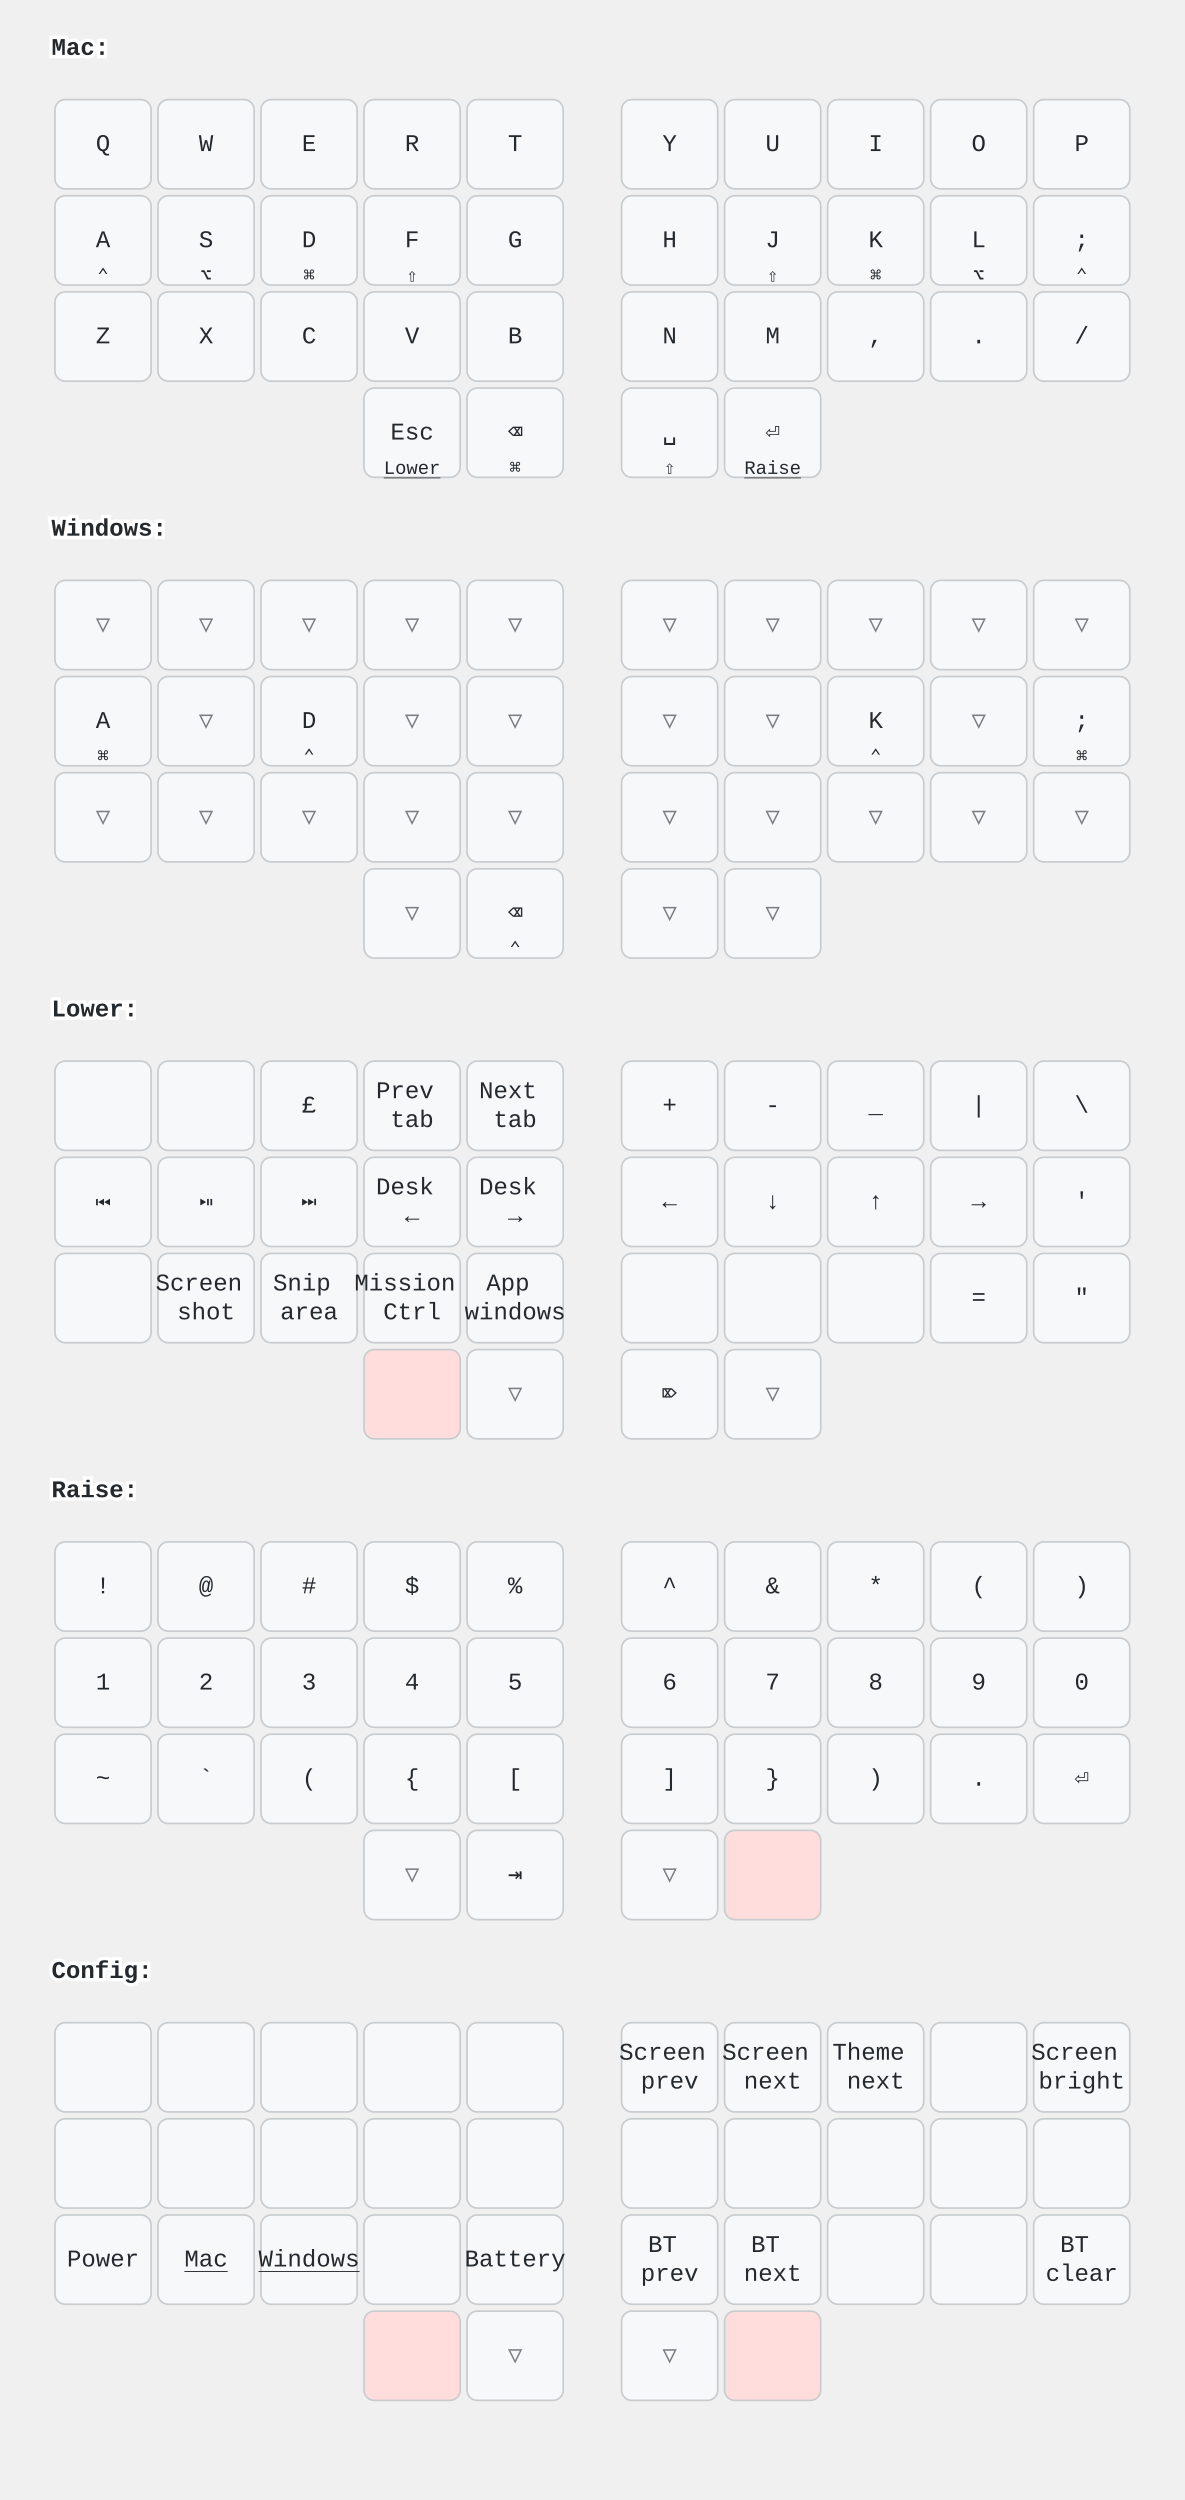
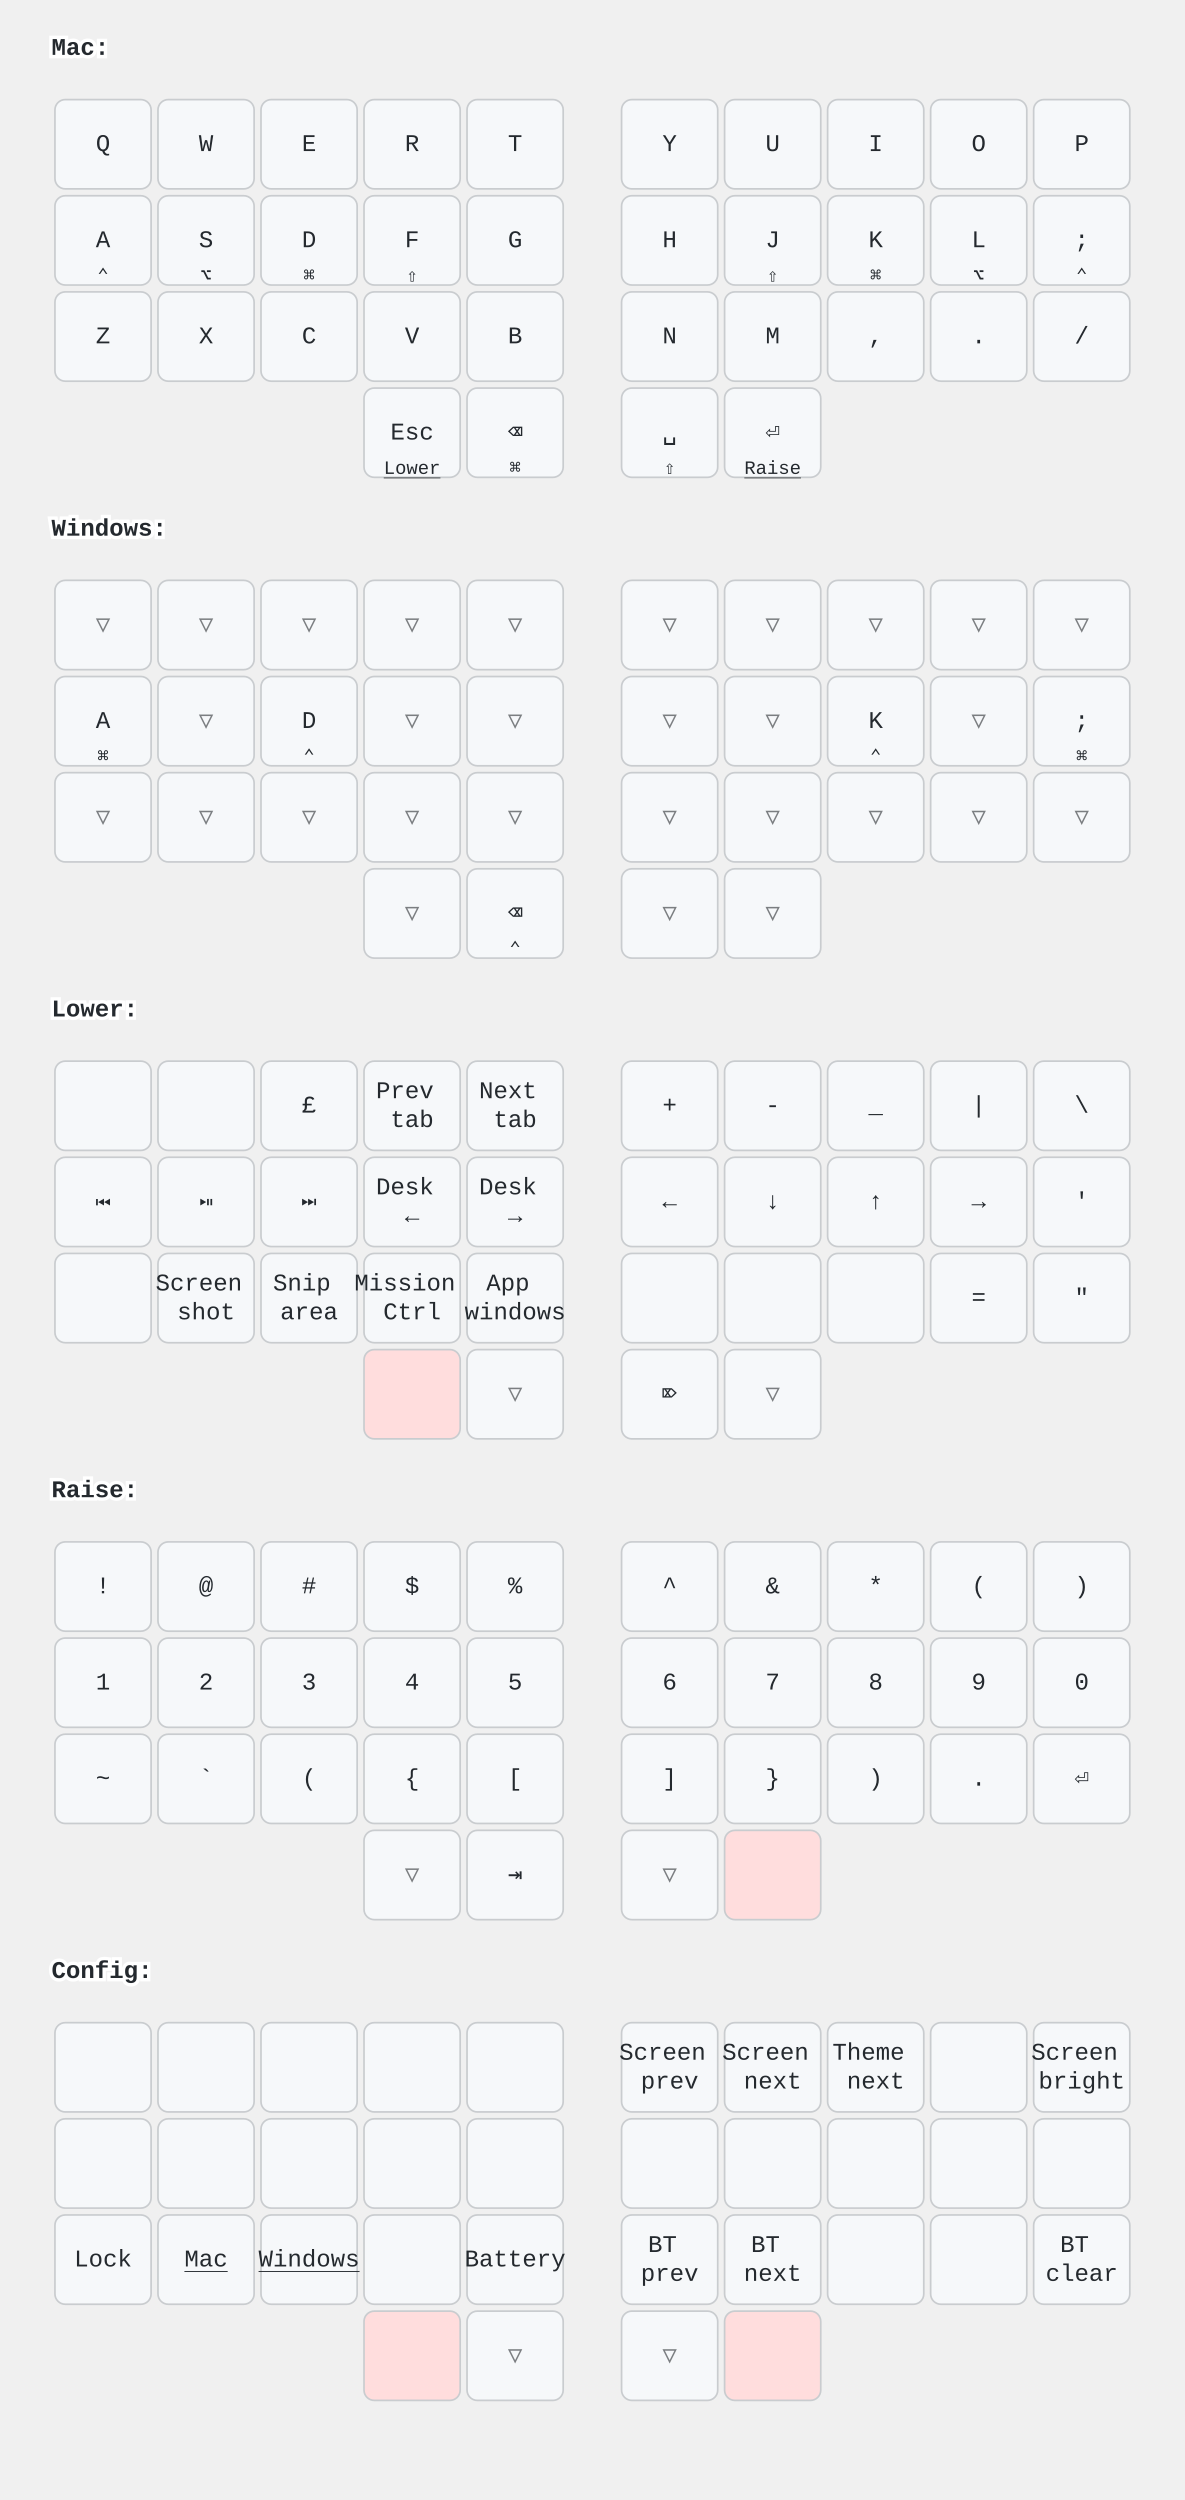
<svg xmlns="http://www.w3.org/2000/svg" width="690" height="1456" viewBox="0 0 690 1456" class="keymap">
  <style>/* inherit to force styles through use tags */
svg path {
    fill: inherit;
}

/* font and background color specifications */
svg.keymap {
    font-family: SFMono-Regular,Consolas,Liberation Mono,Menlo,monospace;
    font-size: 14px;
    font-kerning: normal;
    text-rendering: optimizeLegibility;
    fill: #24292e;
}

/* default key styling */
rect.key {
    fill: #f6f8fa;
}

rect.key, rect.combo {
    stroke: #c9cccf;
    stroke-width: 1;
}

/* default key side styling, only used is draw_key_sides is set */
rect.side {
    filter: brightness(90%);
}

/* color accent for combo boxes */
rect.combo, rect.combo-separate {
    fill: #cdf;
}

/* color accent for held keys */
rect.held, rect.combo.held {
    fill: #fdd;
}

/* color accent for ghost (optional) keys */
rect.ghost, rect.combo.ghost {
    stroke-dasharray: 4, 4;
    stroke-width: 2;
}

text {
    text-anchor: middle;
    dominant-baseline: middle;
}

/* styling for layer labels */
text.label {
    font-weight: bold;
    text-anchor: start;
    stroke: white;
    stroke-width: 4;
    paint-order: stroke;
}

/* styling for optional footer */
text.footer {
    text-anchor: end;
    dominant-baseline: auto;
    stroke: white;
    stroke-width: 4;
    paint-order: stroke;
}

/* styling for combo tap, and key non-tap label text */
text.combo, text.hold, text.shifted, text.left, text.right, text.tl, text.tr, text.bl, text.br {
    font-size: 11px;
}

text.hold, text.bl, text.br {
    text-anchor: middle;
    dominant-baseline: auto;
}

text.shifted, text.tl, text.tr {
    text-anchor: middle;
    dominant-baseline: hanging;
}

text.left, text.tl, text.bl {
    text-anchor: start;
}

text.right, text.tr, text.br {
    text-anchor: end;
}

text.layer-activator {
    text-decoration: underline;
}

/* styling for hold/shifted label text in combo box */
text.combo.hold, text.combo.shifted, text.combo.left, text.combo.right {
    font-size: 8px;
}

/* lighter symbol for transparent keys */
text.trans {
    fill: #7b7e81;
}

/* styling for combo dendrons */
path.combo {
    stroke-width: 1;
    stroke: gray;
    fill: none;
}

/* Start Tabler Icons Cleanup */
/* cannot use height/width with glyphs */
.icon-tabler &gt; path {
    fill: inherit;
    stroke: inherit;
    stroke-width: 2;
}
/* hide tabler's default box */
.icon-tabler &gt; path[stroke="none"][fill="none"] {
    visibility: hidden;
}
/* End Tabler Icons Cleanup */

@media (prefers-color-scheme: dark) {
svg.keymap { fill: #d1d6db; }
rect.key { fill: #3f4750; }
rect.key, rect.combo { stroke: #60666c; }
rect.combo, rect.combo-separate { fill: #1f3d7a; }
rect.held, rect.combo.held { fill: #854747; }
text.label, text.footer { stroke: black; }
text.trans { fill: #7e8184; }
path.combo { stroke: #7f7f7f; }

}</style>
  <g transform="translate(30, 0)" class="layer-Mac">
    <text x="0" y="28" class="label" id="Mac">Mac:</text>
    <g transform="translate(0, 56)">
      <g transform="translate(30, 28)" class="key keypos-0">
        <rect rx="6" ry="6" x="-28" y="-26" width="56" height="52" class="key" />
        <text x="0" y="0" class="key tap">Q</text>
      </g>
      <g transform="translate(90, 28)" class="key keypos-1">
        <rect rx="6" ry="6" x="-28" y="-26" width="56" height="52" class="key" />
        <text x="0" y="0" class="key tap">W</text>
      </g>
      <g transform="translate(150, 28)" class="key keypos-2">
        <rect rx="6" ry="6" x="-28" y="-26" width="56" height="52" class="key" />
        <text x="0" y="0" class="key tap">E</text>
      </g>
      <g transform="translate(210, 28)" class="key keypos-3">
        <rect rx="6" ry="6" x="-28" y="-26" width="56" height="52" class="key" />
        <text x="0" y="0" class="key tap">R</text>
      </g>
      <g transform="translate(270, 28)" class="key keypos-4">
        <rect rx="6" ry="6" x="-28" y="-26" width="56" height="52" class="key" />
        <text x="0" y="0" class="key tap">T</text>
      </g>
      <g transform="translate(360, 28)" class="key keypos-5">
        <rect rx="6" ry="6" x="-28" y="-26" width="56" height="52" class="key" />
        <text x="0" y="0" class="key tap">Y</text>
      </g>
      <g transform="translate(420, 28)" class="key keypos-6">
        <rect rx="6" ry="6" x="-28" y="-26" width="56" height="52" class="key" />
        <text x="0" y="0" class="key tap">U</text>
      </g>
      <g transform="translate(480, 28)" class="key keypos-7">
        <rect rx="6" ry="6" x="-28" y="-26" width="56" height="52" class="key" />
        <text x="0" y="0" class="key tap">I</text>
      </g>
      <g transform="translate(540, 28)" class="key keypos-8">
        <rect rx="6" ry="6" x="-28" y="-26" width="56" height="52" class="key" />
        <text x="0" y="0" class="key tap">O</text>
      </g>
      <g transform="translate(600, 28)" class="key keypos-9">
        <rect rx="6" ry="6" x="-28" y="-26" width="56" height="52" class="key" />
        <text x="0" y="0" class="key tap">P</text>
      </g>
      <g transform="translate(30, 84)" class="key keypos-10">
        <rect rx="6" ry="6" x="-28" y="-26" width="56" height="52" class="key" />
        <text x="0" y="0" class="key tap">A</text>
        <text x="0" y="24" class="key hold">⌃</text>
      </g>
      <g transform="translate(90, 84)" class="key keypos-11">
        <rect rx="6" ry="6" x="-28" y="-26" width="56" height="52" class="key" />
        <text x="0" y="0" class="key tap">S</text>
        <text x="0" y="24" class="key hold">⌥</text>
      </g>
      <g transform="translate(150, 84)" class="key keypos-12">
        <rect rx="6" ry="6" x="-28" y="-26" width="56" height="52" class="key" />
        <text x="0" y="0" class="key tap">D</text>
        <text x="0" y="24" class="key hold">⌘</text>
      </g>
      <g transform="translate(210, 84)" class="key keypos-13">
        <rect rx="6" ry="6" x="-28" y="-26" width="56" height="52" class="key" />
        <text x="0" y="0" class="key tap">F</text>
        <text x="0" y="24" class="key hold">⇧</text>
      </g>
      <g transform="translate(270, 84)" class="key keypos-14">
        <rect rx="6" ry="6" x="-28" y="-26" width="56" height="52" class="key" />
        <text x="0" y="0" class="key tap">G</text>
      </g>
      <g transform="translate(360, 84)" class="key keypos-15">
        <rect rx="6" ry="6" x="-28" y="-26" width="56" height="52" class="key" />
        <text x="0" y="0" class="key tap">H</text>
      </g>
      <g transform="translate(420, 84)" class="key keypos-16">
        <rect rx="6" ry="6" x="-28" y="-26" width="56" height="52" class="key" />
        <text x="0" y="0" class="key tap">J</text>
        <text x="0" y="24" class="key hold">⇧</text>
      </g>
      <g transform="translate(480, 84)" class="key keypos-17">
        <rect rx="6" ry="6" x="-28" y="-26" width="56" height="52" class="key" />
        <text x="0" y="0" class="key tap">K</text>
        <text x="0" y="24" class="key hold">⌘</text>
      </g>
      <g transform="translate(540, 84)" class="key keypos-18">
        <rect rx="6" ry="6" x="-28" y="-26" width="56" height="52" class="key" />
        <text x="0" y="0" class="key tap">L</text>
        <text x="0" y="24" class="key hold">⌥</text>
      </g>
      <g transform="translate(600, 84)" class="key keypos-19">
        <rect rx="6" ry="6" x="-28" y="-26" width="56" height="52" class="key" />
        <text x="0" y="0" class="key tap">;</text>
        <text x="0" y="24" class="key hold">⌃</text>
      </g>
      <g transform="translate(30, 140)" class="key keypos-20">
        <rect rx="6" ry="6" x="-28" y="-26" width="56" height="52" class="key" />
        <text x="0" y="0" class="key tap">Z</text>
      </g>
      <g transform="translate(90, 140)" class="key keypos-21">
        <rect rx="6" ry="6" x="-28" y="-26" width="56" height="52" class="key" />
        <text x="0" y="0" class="key tap">X</text>
      </g>
      <g transform="translate(150, 140)" class="key keypos-22">
        <rect rx="6" ry="6" x="-28" y="-26" width="56" height="52" class="key" />
        <text x="0" y="0" class="key tap">C</text>
      </g>
      <g transform="translate(210, 140)" class="key keypos-23">
        <rect rx="6" ry="6" x="-28" y="-26" width="56" height="52" class="key" />
        <text x="0" y="0" class="key tap">V</text>
      </g>
      <g transform="translate(270, 140)" class="key keypos-24">
        <rect rx="6" ry="6" x="-28" y="-26" width="56" height="52" class="key" />
        <text x="0" y="0" class="key tap">B</text>
      </g>
      <g transform="translate(360, 140)" class="key keypos-25">
        <rect rx="6" ry="6" x="-28" y="-26" width="56" height="52" class="key" />
        <text x="0" y="0" class="key tap">N</text>
      </g>
      <g transform="translate(420, 140)" class="key keypos-26">
        <rect rx="6" ry="6" x="-28" y="-26" width="56" height="52" class="key" />
        <text x="0" y="0" class="key tap">M</text>
      </g>
      <g transform="translate(480, 140)" class="key keypos-27">
        <rect rx="6" ry="6" x="-28" y="-26" width="56" height="52" class="key" />
        <text x="0" y="0" class="key tap">,</text>
      </g>
      <g transform="translate(540, 140)" class="key keypos-28">
        <rect rx="6" ry="6" x="-28" y="-26" width="56" height="52" class="key" />
        <text x="0" y="0" class="key tap">.</text>
      </g>
      <g transform="translate(600, 140)" class="key keypos-29">
        <rect rx="6" ry="6" x="-28" y="-26" width="56" height="52" class="key" />
        <text x="0" y="0" class="key tap">/</text>
      </g>
      <g transform="translate(210, 196)" class="key keypos-30">
        <rect rx="6" ry="6" x="-28" y="-26" width="56" height="52" class="key" />
        <text x="0" y="0" class="key tap">Esc</text>
        <a href="#Lower">
          <text x="0" y="24" class="key hold layer-activator">Lower</text>
        </a>
      </g>
      <g transform="translate(270, 196)" class="key keypos-31">
        <rect rx="6" ry="6" x="-28" y="-26" width="56" height="52" class="key" />
        <text x="0" y="0" class="key tap">⌫</text>
        <text x="0" y="24" class="key hold">⌘</text>
      </g>
      <g transform="translate(360, 196)" class="key keypos-32">
        <rect rx="6" ry="6" x="-28" y="-26" width="56" height="52" class="key" />
        <text x="0" y="0" class="key tap">␣</text>
        <text x="0" y="24" class="key hold">⇧</text>
      </g>
      <g transform="translate(420, 196)" class="key keypos-33">
        <rect rx="6" ry="6" x="-28" y="-26" width="56" height="52" class="key" />
        <text x="0" y="0" class="key tap">⏎</text>
        <a href="#Raise">
          <text x="0" y="24" class="key hold layer-activator">Raise</text>
        </a>
      </g>
    </g>
  </g>
  <g transform="translate(30, 280)" class="layer-Windows">
    <text x="0" y="28" class="label" id="Windows">Windows:</text>
    <g transform="translate(0, 56)">
      <g transform="translate(30, 28)" class="key trans keypos-0">
        <rect rx="6" ry="6" x="-28" y="-26" width="56" height="52" class="key trans" />
        <text x="0" y="0" class="key trans tap">▽</text>
      </g>
      <g transform="translate(90, 28)" class="key trans keypos-1">
        <rect rx="6" ry="6" x="-28" y="-26" width="56" height="52" class="key trans" />
        <text x="0" y="0" class="key trans tap">▽</text>
      </g>
      <g transform="translate(150, 28)" class="key trans keypos-2">
        <rect rx="6" ry="6" x="-28" y="-26" width="56" height="52" class="key trans" />
        <text x="0" y="0" class="key trans tap">▽</text>
      </g>
      <g transform="translate(210, 28)" class="key trans keypos-3">
        <rect rx="6" ry="6" x="-28" y="-26" width="56" height="52" class="key trans" />
        <text x="0" y="0" class="key trans tap">▽</text>
      </g>
      <g transform="translate(270, 28)" class="key trans keypos-4">
        <rect rx="6" ry="6" x="-28" y="-26" width="56" height="52" class="key trans" />
        <text x="0" y="0" class="key trans tap">▽</text>
      </g>
      <g transform="translate(360, 28)" class="key trans keypos-5">
        <rect rx="6" ry="6" x="-28" y="-26" width="56" height="52" class="key trans" />
        <text x="0" y="0" class="key trans tap">▽</text>
      </g>
      <g transform="translate(420, 28)" class="key trans keypos-6">
        <rect rx="6" ry="6" x="-28" y="-26" width="56" height="52" class="key trans" />
        <text x="0" y="0" class="key trans tap">▽</text>
      </g>
      <g transform="translate(480, 28)" class="key trans keypos-7">
        <rect rx="6" ry="6" x="-28" y="-26" width="56" height="52" class="key trans" />
        <text x="0" y="0" class="key trans tap">▽</text>
      </g>
      <g transform="translate(540, 28)" class="key trans keypos-8">
        <rect rx="6" ry="6" x="-28" y="-26" width="56" height="52" class="key trans" />
        <text x="0" y="0" class="key trans tap">▽</text>
      </g>
      <g transform="translate(600, 28)" class="key trans keypos-9">
        <rect rx="6" ry="6" x="-28" y="-26" width="56" height="52" class="key trans" />
        <text x="0" y="0" class="key trans tap">▽</text>
      </g>
      <g transform="translate(30, 84)" class="key keypos-10">
        <rect rx="6" ry="6" x="-28" y="-26" width="56" height="52" class="key" />
        <text x="0" y="0" class="key tap">A</text>
        <text x="0" y="24" class="key hold">⌘</text>
      </g>
      <g transform="translate(90, 84)" class="key trans keypos-11">
        <rect rx="6" ry="6" x="-28" y="-26" width="56" height="52" class="key trans" />
        <text x="0" y="0" class="key trans tap">▽</text>
      </g>
      <g transform="translate(150, 84)" class="key keypos-12">
        <rect rx="6" ry="6" x="-28" y="-26" width="56" height="52" class="key" />
        <text x="0" y="0" class="key tap">D</text>
        <text x="0" y="24" class="key hold">⌃</text>
      </g>
      <g transform="translate(210, 84)" class="key trans keypos-13">
        <rect rx="6" ry="6" x="-28" y="-26" width="56" height="52" class="key trans" />
        <text x="0" y="0" class="key trans tap">▽</text>
      </g>
      <g transform="translate(270, 84)" class="key trans keypos-14">
        <rect rx="6" ry="6" x="-28" y="-26" width="56" height="52" class="key trans" />
        <text x="0" y="0" class="key trans tap">▽</text>
      </g>
      <g transform="translate(360, 84)" class="key trans keypos-15">
        <rect rx="6" ry="6" x="-28" y="-26" width="56" height="52" class="key trans" />
        <text x="0" y="0" class="key trans tap">▽</text>
      </g>
      <g transform="translate(420, 84)" class="key trans keypos-16">
        <rect rx="6" ry="6" x="-28" y="-26" width="56" height="52" class="key trans" />
        <text x="0" y="0" class="key trans tap">▽</text>
      </g>
      <g transform="translate(480, 84)" class="key keypos-17">
        <rect rx="6" ry="6" x="-28" y="-26" width="56" height="52" class="key" />
        <text x="0" y="0" class="key tap">K</text>
        <text x="0" y="24" class="key hold">⌃</text>
      </g>
      <g transform="translate(540, 84)" class="key trans keypos-18">
        <rect rx="6" ry="6" x="-28" y="-26" width="56" height="52" class="key trans" />
        <text x="0" y="0" class="key trans tap">▽</text>
      </g>
      <g transform="translate(600, 84)" class="key keypos-19">
        <rect rx="6" ry="6" x="-28" y="-26" width="56" height="52" class="key" />
        <text x="0" y="0" class="key tap">;</text>
        <text x="0" y="24" class="key hold">⌘</text>
      </g>
      <g transform="translate(30, 140)" class="key trans keypos-20">
        <rect rx="6" ry="6" x="-28" y="-26" width="56" height="52" class="key trans" />
        <text x="0" y="0" class="key trans tap">▽</text>
      </g>
      <g transform="translate(90, 140)" class="key trans keypos-21">
        <rect rx="6" ry="6" x="-28" y="-26" width="56" height="52" class="key trans" />
        <text x="0" y="0" class="key trans tap">▽</text>
      </g>
      <g transform="translate(150, 140)" class="key trans keypos-22">
        <rect rx="6" ry="6" x="-28" y="-26" width="56" height="52" class="key trans" />
        <text x="0" y="0" class="key trans tap">▽</text>
      </g>
      <g transform="translate(210, 140)" class="key trans keypos-23">
        <rect rx="6" ry="6" x="-28" y="-26" width="56" height="52" class="key trans" />
        <text x="0" y="0" class="key trans tap">▽</text>
      </g>
      <g transform="translate(270, 140)" class="key trans keypos-24">
        <rect rx="6" ry="6" x="-28" y="-26" width="56" height="52" class="key trans" />
        <text x="0" y="0" class="key trans tap">▽</text>
      </g>
      <g transform="translate(360, 140)" class="key trans keypos-25">
        <rect rx="6" ry="6" x="-28" y="-26" width="56" height="52" class="key trans" />
        <text x="0" y="0" class="key trans tap">▽</text>
      </g>
      <g transform="translate(420, 140)" class="key trans keypos-26">
        <rect rx="6" ry="6" x="-28" y="-26" width="56" height="52" class="key trans" />
        <text x="0" y="0" class="key trans tap">▽</text>
      </g>
      <g transform="translate(480, 140)" class="key trans keypos-27">
        <rect rx="6" ry="6" x="-28" y="-26" width="56" height="52" class="key trans" />
        <text x="0" y="0" class="key trans tap">▽</text>
      </g>
      <g transform="translate(540, 140)" class="key trans keypos-28">
        <rect rx="6" ry="6" x="-28" y="-26" width="56" height="52" class="key trans" />
        <text x="0" y="0" class="key trans tap">▽</text>
      </g>
      <g transform="translate(600, 140)" class="key trans keypos-29">
        <rect rx="6" ry="6" x="-28" y="-26" width="56" height="52" class="key trans" />
        <text x="0" y="0" class="key trans tap">▽</text>
      </g>
      <g transform="translate(210, 196)" class="key trans keypos-30">
        <rect rx="6" ry="6" x="-28" y="-26" width="56" height="52" class="key trans" />
        <text x="0" y="0" class="key trans tap">▽</text>
      </g>
      <g transform="translate(270, 196)" class="key keypos-31">
        <rect rx="6" ry="6" x="-28" y="-26" width="56" height="52" class="key" />
        <text x="0" y="0" class="key tap">⌫</text>
        <text x="0" y="24" class="key hold">⌃</text>
      </g>
      <g transform="translate(360, 196)" class="key trans keypos-32">
        <rect rx="6" ry="6" x="-28" y="-26" width="56" height="52" class="key trans" />
        <text x="0" y="0" class="key trans tap">▽</text>
      </g>
      <g transform="translate(420, 196)" class="key trans keypos-33">
        <rect rx="6" ry="6" x="-28" y="-26" width="56" height="52" class="key trans" />
        <text x="0" y="0" class="key trans tap">▽</text>
      </g>
    </g>
  </g>
  <g transform="translate(30, 560)" class="layer-Lower">
    <text x="0" y="28" class="label" id="Lower">Lower:</text>
    <g transform="translate(0, 56)">
      <g transform="translate(30, 28)" class="key keypos-0">
        <rect rx="6" ry="6" x="-28" y="-26" width="56" height="52" class="key" />
      </g>
      <g transform="translate(90, 28)" class="key keypos-1">
        <rect rx="6" ry="6" x="-28" y="-26" width="56" height="52" class="key" />
      </g>
      <g transform="translate(150, 28)" class="key keypos-2">
        <rect rx="6" ry="6" x="-28" y="-26" width="56" height="52" class="key" />
        <text x="0" y="0" class="key tap">£</text>
      </g>
      <g transform="translate(210, 28)" class="key keypos-3">
        <rect rx="6" ry="6" x="-28" y="-26" width="56" height="52" class="key" />
        <text x="0" y="0" class="key tap">
          <tspan x="0" dy="-0.6em">Prev</tspan>
          <tspan x="0" dy="1.2em">tab</tspan>
        </text>
      </g>
      <g transform="translate(270, 28)" class="key keypos-4">
        <rect rx="6" ry="6" x="-28" y="-26" width="56" height="52" class="key" />
        <text x="0" y="0" class="key tap">
          <tspan x="0" dy="-0.6em">Next</tspan>
          <tspan x="0" dy="1.2em">tab</tspan>
        </text>
      </g>
      <g transform="translate(360, 28)" class="key keypos-5">
        <rect rx="6" ry="6" x="-28" y="-26" width="56" height="52" class="key" />
        <text x="0" y="0" class="key tap">+</text>
      </g>
      <g transform="translate(420, 28)" class="key keypos-6">
        <rect rx="6" ry="6" x="-28" y="-26" width="56" height="52" class="key" />
        <text x="0" y="0" class="key tap">-</text>
      </g>
      <g transform="translate(480, 28)" class="key keypos-7">
        <rect rx="6" ry="6" x="-28" y="-26" width="56" height="52" class="key" />
        <text x="0" y="0" class="key tap">_</text>
      </g>
      <g transform="translate(540, 28)" class="key keypos-8">
        <rect rx="6" ry="6" x="-28" y="-26" width="56" height="52" class="key" />
        <text x="0" y="0" class="key tap">|</text>
      </g>
      <g transform="translate(600, 28)" class="key keypos-9">
        <rect rx="6" ry="6" x="-28" y="-26" width="56" height="52" class="key" />
        <text x="0" y="0" class="key tap">\</text>
      </g>
      <g transform="translate(30, 84)" class="key keypos-10">
        <rect rx="6" ry="6" x="-28" y="-26" width="56" height="52" class="key" />
        <text x="0" y="0" class="key tap">⏮</text>
      </g>
      <g transform="translate(90, 84)" class="key keypos-11">
        <rect rx="6" ry="6" x="-28" y="-26" width="56" height="52" class="key" />
        <text x="0" y="0" class="key tap">⏯</text>
      </g>
      <g transform="translate(150, 84)" class="key keypos-12">
        <rect rx="6" ry="6" x="-28" y="-26" width="56" height="52" class="key" />
        <text x="0" y="0" class="key tap">⏭</text>
      </g>
      <g transform="translate(210, 84)" class="key keypos-13">
        <rect rx="6" ry="6" x="-28" y="-26" width="56" height="52" class="key" />
        <text x="0" y="0" class="key tap">
          <tspan x="0" dy="-0.6em">Desk</tspan>
          <tspan x="0" dy="1.2em">←</tspan>
        </text>
      </g>
      <g transform="translate(270, 84)" class="key keypos-14">
        <rect rx="6" ry="6" x="-28" y="-26" width="56" height="52" class="key" />
        <text x="0" y="0" class="key tap">
          <tspan x="0" dy="-0.6em">Desk</tspan>
          <tspan x="0" dy="1.2em">→</tspan>
        </text>
      </g>
      <g transform="translate(360, 84)" class="key keypos-15">
        <rect rx="6" ry="6" x="-28" y="-26" width="56" height="52" class="key" />
        <text x="0" y="0" class="key tap">←</text>
      </g>
      <g transform="translate(420, 84)" class="key keypos-16">
        <rect rx="6" ry="6" x="-28" y="-26" width="56" height="52" class="key" />
        <text x="0" y="0" class="key tap">↓</text>
      </g>
      <g transform="translate(480, 84)" class="key keypos-17">
        <rect rx="6" ry="6" x="-28" y="-26" width="56" height="52" class="key" />
        <text x="0" y="0" class="key tap">↑</text>
      </g>
      <g transform="translate(540, 84)" class="key keypos-18">
        <rect rx="6" ry="6" x="-28" y="-26" width="56" height="52" class="key" />
        <text x="0" y="0" class="key tap">→</text>
      </g>
      <g transform="translate(600, 84)" class="key keypos-19">
        <rect rx="6" ry="6" x="-28" y="-26" width="56" height="52" class="key" />
        <text x="0" y="0" class="key tap">'</text>
      </g>
      <g transform="translate(30, 140)" class="key keypos-20">
        <rect rx="6" ry="6" x="-28" y="-26" width="56" height="52" class="key" />
      </g>
      <g transform="translate(90, 140)" class="key keypos-21">
        <rect rx="6" ry="6" x="-28" y="-26" width="56" height="52" class="key" />
        <text x="0" y="0" class="key tap">
          <tspan x="0" dy="-0.6em">Screen</tspan>
          <tspan x="0" dy="1.2em">shot</tspan>
        </text>
      </g>
      <g transform="translate(150, 140)" class="key keypos-22">
        <rect rx="6" ry="6" x="-28" y="-26" width="56" height="52" class="key" />
        <text x="0" y="0" class="key tap">
          <tspan x="0" dy="-0.6em">Snip</tspan>
          <tspan x="0" dy="1.2em">area</tspan>
        </text>
      </g>
      <g transform="translate(210, 140)" class="key keypos-23">
        <rect rx="6" ry="6" x="-28" y="-26" width="56" height="52" class="key" />
        <text x="0" y="0" class="key tap">
          <tspan x="0" dy="-0.6em">Mission</tspan>
          <tspan x="0" dy="1.2em">Ctrl</tspan>
        </text>
      </g>
      <g transform="translate(270, 140)" class="key keypos-24">
        <rect rx="6" ry="6" x="-28" y="-26" width="56" height="52" class="key" />
        <text x="0" y="0" class="key tap">
          <tspan x="0" dy="-0.6em">App</tspan>
          <tspan x="0" dy="1.2em">windows</tspan>
        </text>
      </g>
      <g transform="translate(360, 140)" class="key keypos-25">
        <rect rx="6" ry="6" x="-28" y="-26" width="56" height="52" class="key" />
      </g>
      <g transform="translate(420, 140)" class="key keypos-26">
        <rect rx="6" ry="6" x="-28" y="-26" width="56" height="52" class="key" />
      </g>
      <g transform="translate(480, 140)" class="key keypos-27">
        <rect rx="6" ry="6" x="-28" y="-26" width="56" height="52" class="key" />
      </g>
      <g transform="translate(540, 140)" class="key keypos-28">
        <rect rx="6" ry="6" x="-28" y="-26" width="56" height="52" class="key" />
        <text x="0" y="0" class="key tap">=</text>
      </g>
      <g transform="translate(600, 140)" class="key keypos-29">
        <rect rx="6" ry="6" x="-28" y="-26" width="56" height="52" class="key" />
        <text x="0" y="0" class="key tap">"</text>
      </g>
      <g transform="translate(210, 196)" class="key held keypos-30">
        <rect rx="6" ry="6" x="-28" y="-26" width="56" height="52" class="key held" />
      </g>
      <g transform="translate(270, 196)" class="key trans keypos-31">
        <rect rx="6" ry="6" x="-28" y="-26" width="56" height="52" class="key trans" />
        <text x="0" y="0" class="key trans tap">▽</text>
      </g>
      <g transform="translate(360, 196)" class="key keypos-32">
        <rect rx="6" ry="6" x="-28" y="-26" width="56" height="52" class="key" />
        <text x="0" y="0" class="key tap">⌦</text>
      </g>
      <g transform="translate(420, 196)" class="key trans keypos-33">
        <rect rx="6" ry="6" x="-28" y="-26" width="56" height="52" class="key trans" />
        <text x="0" y="0" class="key trans tap">▽</text>
      </g>
    </g>
  </g>
  <g transform="translate(30, 840)" class="layer-Raise">
    <text x="0" y="28" class="label" id="Raise">Raise:</text>
    <g transform="translate(0, 56)">
      <g transform="translate(30, 28)" class="key keypos-0">
        <rect rx="6" ry="6" x="-28" y="-26" width="56" height="52" class="key" />
        <text x="0" y="0" class="key tap">!</text>
      </g>
      <g transform="translate(90, 28)" class="key keypos-1">
        <rect rx="6" ry="6" x="-28" y="-26" width="56" height="52" class="key" />
        <text x="0" y="0" class="key tap">@</text>
      </g>
      <g transform="translate(150, 28)" class="key keypos-2">
        <rect rx="6" ry="6" x="-28" y="-26" width="56" height="52" class="key" />
        <text x="0" y="0" class="key tap">#</text>
      </g>
      <g transform="translate(210, 28)" class="key keypos-3">
        <rect rx="6" ry="6" x="-28" y="-26" width="56" height="52" class="key" />
        <text x="0" y="0" class="key tap">$</text>
      </g>
      <g transform="translate(270, 28)" class="key keypos-4">
        <rect rx="6" ry="6" x="-28" y="-26" width="56" height="52" class="key" />
        <text x="0" y="0" class="key tap">%</text>
      </g>
      <g transform="translate(360, 28)" class="key keypos-5">
        <rect rx="6" ry="6" x="-28" y="-26" width="56" height="52" class="key" />
        <text x="0" y="0" class="key tap">^</text>
      </g>
      <g transform="translate(420, 28)" class="key keypos-6">
        <rect rx="6" ry="6" x="-28" y="-26" width="56" height="52" class="key" />
        <text x="0" y="0" class="key tap">&amp;</text>
      </g>
      <g transform="translate(480, 28)" class="key keypos-7">
        <rect rx="6" ry="6" x="-28" y="-26" width="56" height="52" class="key" />
        <text x="0" y="0" class="key tap">*</text>
      </g>
      <g transform="translate(540, 28)" class="key keypos-8">
        <rect rx="6" ry="6" x="-28" y="-26" width="56" height="52" class="key" />
        <text x="0" y="0" class="key tap">(</text>
      </g>
      <g transform="translate(600, 28)" class="key keypos-9">
        <rect rx="6" ry="6" x="-28" y="-26" width="56" height="52" class="key" />
        <text x="0" y="0" class="key tap">)</text>
      </g>
      <g transform="translate(30, 84)" class="key keypos-10">
        <rect rx="6" ry="6" x="-28" y="-26" width="56" height="52" class="key" />
        <text x="0" y="0" class="key tap">1</text>
      </g>
      <g transform="translate(90, 84)" class="key keypos-11">
        <rect rx="6" ry="6" x="-28" y="-26" width="56" height="52" class="key" />
        <text x="0" y="0" class="key tap">2</text>
      </g>
      <g transform="translate(150, 84)" class="key keypos-12">
        <rect rx="6" ry="6" x="-28" y="-26" width="56" height="52" class="key" />
        <text x="0" y="0" class="key tap">3</text>
      </g>
      <g transform="translate(210, 84)" class="key keypos-13">
        <rect rx="6" ry="6" x="-28" y="-26" width="56" height="52" class="key" />
        <text x="0" y="0" class="key tap">4</text>
      </g>
      <g transform="translate(270, 84)" class="key keypos-14">
        <rect rx="6" ry="6" x="-28" y="-26" width="56" height="52" class="key" />
        <text x="0" y="0" class="key tap">5</text>
      </g>
      <g transform="translate(360, 84)" class="key keypos-15">
        <rect rx="6" ry="6" x="-28" y="-26" width="56" height="52" class="key" />
        <text x="0" y="0" class="key tap">6</text>
      </g>
      <g transform="translate(420, 84)" class="key keypos-16">
        <rect rx="6" ry="6" x="-28" y="-26" width="56" height="52" class="key" />
        <text x="0" y="0" class="key tap">7</text>
      </g>
      <g transform="translate(480, 84)" class="key keypos-17">
        <rect rx="6" ry="6" x="-28" y="-26" width="56" height="52" class="key" />
        <text x="0" y="0" class="key tap">8</text>
      </g>
      <g transform="translate(540, 84)" class="key keypos-18">
        <rect rx="6" ry="6" x="-28" y="-26" width="56" height="52" class="key" />
        <text x="0" y="0" class="key tap">9</text>
      </g>
      <g transform="translate(600, 84)" class="key keypos-19">
        <rect rx="6" ry="6" x="-28" y="-26" width="56" height="52" class="key" />
        <text x="0" y="0" class="key tap">0</text>
      </g>
      <g transform="translate(30, 140)" class="key keypos-20">
        <rect rx="6" ry="6" x="-28" y="-26" width="56" height="52" class="key" />
        <text x="0" y="0" class="key tap">~</text>
      </g>
      <g transform="translate(90, 140)" class="key keypos-21">
        <rect rx="6" ry="6" x="-28" y="-26" width="56" height="52" class="key" />
        <text x="0" y="0" class="key tap">`</text>
      </g>
      <g transform="translate(150, 140)" class="key keypos-22">
        <rect rx="6" ry="6" x="-28" y="-26" width="56" height="52" class="key" />
        <text x="0" y="0" class="key tap">(</text>
      </g>
      <g transform="translate(210, 140)" class="key keypos-23">
        <rect rx="6" ry="6" x="-28" y="-26" width="56" height="52" class="key" />
        <text x="0" y="0" class="key tap">{</text>
      </g>
      <g transform="translate(270, 140)" class="key keypos-24">
        <rect rx="6" ry="6" x="-28" y="-26" width="56" height="52" class="key" />
        <text x="0" y="0" class="key tap">[</text>
      </g>
      <g transform="translate(360, 140)" class="key keypos-25">
        <rect rx="6" ry="6" x="-28" y="-26" width="56" height="52" class="key" />
        <text x="0" y="0" class="key tap">]</text>
      </g>
      <g transform="translate(420, 140)" class="key keypos-26">
        <rect rx="6" ry="6" x="-28" y="-26" width="56" height="52" class="key" />
        <text x="0" y="0" class="key tap">}</text>
      </g>
      <g transform="translate(480, 140)" class="key keypos-27">
        <rect rx="6" ry="6" x="-28" y="-26" width="56" height="52" class="key" />
        <text x="0" y="0" class="key tap">)</text>
      </g>
      <g transform="translate(540, 140)" class="key keypos-28">
        <rect rx="6" ry="6" x="-28" y="-26" width="56" height="52" class="key" />
        <text x="0" y="0" class="key tap">.</text>
      </g>
      <g transform="translate(600, 140)" class="key keypos-29">
        <rect rx="6" ry="6" x="-28" y="-26" width="56" height="52" class="key" />
        <text x="0" y="0" class="key tap">⏎</text>
      </g>
      <g transform="translate(210, 196)" class="key trans keypos-30">
        <rect rx="6" ry="6" x="-28" y="-26" width="56" height="52" class="key trans" />
        <text x="0" y="0" class="key trans tap">▽</text>
      </g>
      <g transform="translate(270, 196)" class="key keypos-31">
        <rect rx="6" ry="6" x="-28" y="-26" width="56" height="52" class="key" />
        <text x="0" y="0" class="key tap">⇥</text>
      </g>
      <g transform="translate(360, 196)" class="key trans keypos-32">
        <rect rx="6" ry="6" x="-28" y="-26" width="56" height="52" class="key trans" />
        <text x="0" y="0" class="key trans tap">▽</text>
      </g>
      <g transform="translate(420, 196)" class="key held keypos-33">
        <rect rx="6" ry="6" x="-28" y="-26" width="56" height="52" class="key held" />
      </g>
    </g>
  </g>
  <g transform="translate(30, 1120)" class="layer-Config">
    <text x="0" y="28" class="label" id="Config">Config:</text>
    <g transform="translate(0, 56)">
      <g transform="translate(30, 28)" class="key keypos-0">
        <rect rx="6" ry="6" x="-28" y="-26" width="56" height="52" class="key" />
      </g>
      <g transform="translate(90, 28)" class="key keypos-1">
        <rect rx="6" ry="6" x="-28" y="-26" width="56" height="52" class="key" />
      </g>
      <g transform="translate(150, 28)" class="key keypos-2">
        <rect rx="6" ry="6" x="-28" y="-26" width="56" height="52" class="key" />
      </g>
      <g transform="translate(210, 28)" class="key keypos-3">
        <rect rx="6" ry="6" x="-28" y="-26" width="56" height="52" class="key" />
      </g>
      <g transform="translate(270, 28)" class="key keypos-4">
        <rect rx="6" ry="6" x="-28" y="-26" width="56" height="52" class="key" />
      </g>
      <g transform="translate(360, 28)" class="key keypos-5">
        <rect rx="6" ry="6" x="-28" y="-26" width="56" height="52" class="key" />
        <text x="0" y="0" class="key tap">
          <tspan x="0" dy="-0.6em">Screen</tspan>
          <tspan x="0" dy="1.2em">prev</tspan>
        </text>
      </g>
      <g transform="translate(420, 28)" class="key keypos-6">
        <rect rx="6" ry="6" x="-28" y="-26" width="56" height="52" class="key" />
        <text x="0" y="0" class="key tap">
          <tspan x="0" dy="-0.6em">Screen</tspan>
          <tspan x="0" dy="1.2em">next</tspan>
        </text>
      </g>
      <g transform="translate(480, 28)" class="key keypos-7">
        <rect rx="6" ry="6" x="-28" y="-26" width="56" height="52" class="key" />
        <text x="0" y="0" class="key tap">
          <tspan x="0" dy="-0.6em">Theme</tspan>
          <tspan x="0" dy="1.2em">next</tspan>
        </text>
      </g>
      <g transform="translate(540, 28)" class="key keypos-8">
        <rect rx="6" ry="6" x="-28" y="-26" width="56" height="52" class="key" />
      </g>
      <g transform="translate(600, 28)" class="key keypos-9">
        <rect rx="6" ry="6" x="-28" y="-26" width="56" height="52" class="key" />
        <text x="0" y="0" class="key tap">
          <tspan x="0" dy="-0.6em">Screen</tspan>
          <tspan x="0" dy="1.2em">bright</tspan>
        </text>
      </g>
      <g transform="translate(30, 84)" class="key keypos-10">
        <rect rx="6" ry="6" x="-28" y="-26" width="56" height="52" class="key" />
      </g>
      <g transform="translate(90, 84)" class="key keypos-11">
        <rect rx="6" ry="6" x="-28" y="-26" width="56" height="52" class="key" />
      </g>
      <g transform="translate(150, 84)" class="key keypos-12">
        <rect rx="6" ry="6" x="-28" y="-26" width="56" height="52" class="key" />
      </g>
      <g transform="translate(210, 84)" class="key keypos-13">
        <rect rx="6" ry="6" x="-28" y="-26" width="56" height="52" class="key" />
      </g>
      <g transform="translate(270, 84)" class="key keypos-14">
        <rect rx="6" ry="6" x="-28" y="-26" width="56" height="52" class="key" />
      </g>
      <g transform="translate(360, 84)" class="key keypos-15">
        <rect rx="6" ry="6" x="-28" y="-26" width="56" height="52" class="key" />
      </g>
      <g transform="translate(420, 84)" class="key keypos-16">
        <rect rx="6" ry="6" x="-28" y="-26" width="56" height="52" class="key" />
      </g>
      <g transform="translate(480, 84)" class="key keypos-17">
        <rect rx="6" ry="6" x="-28" y="-26" width="56" height="52" class="key" />
      </g>
      <g transform="translate(540, 84)" class="key keypos-18">
        <rect rx="6" ry="6" x="-28" y="-26" width="56" height="52" class="key" />
      </g>
      <g transform="translate(600, 84)" class="key keypos-19">
        <rect rx="6" ry="6" x="-28" y="-26" width="56" height="52" class="key" />
      </g>
      <g transform="translate(30, 140)" class="key keypos-20">
        <rect rx="6" ry="6" x="-28" y="-26" width="56" height="52" class="key" />
-         <text x="0" y="0" class="key tap">Power</text>
+         <text x="0" y="0" class="key tap">Lock</text>
      </g>
      <g transform="translate(90, 140)" class="key keypos-21">
        <rect rx="6" ry="6" x="-28" y="-26" width="56" height="52" class="key" />
        <a href="#Mac">
          <text x="0" y="0" class="key tap layer-activator">Mac</text>
        </a>
      </g>
      <g transform="translate(150, 140)" class="key keypos-22">
        <rect rx="6" ry="6" x="-28" y="-26" width="56" height="52" class="key" />
        <a href="#Windows">
          <text x="0" y="0" class="key tap layer-activator">Windows</text>
        </a>
      </g>
      <g transform="translate(210, 140)" class="key keypos-23">
        <rect rx="6" ry="6" x="-28" y="-26" width="56" height="52" class="key" />
      </g>
      <g transform="translate(270, 140)" class="key keypos-24">
        <rect rx="6" ry="6" x="-28" y="-26" width="56" height="52" class="key" />
        <text x="0" y="0" class="key tap">Battery</text>
      </g>
      <g transform="translate(360, 140)" class="key keypos-25">
        <rect rx="6" ry="6" x="-28" y="-26" width="56" height="52" class="key" />
        <text x="0" y="0" class="key tap">
          <tspan x="0" dy="-0.6em">BT</tspan>
          <tspan x="0" dy="1.2em">prev</tspan>
        </text>
      </g>
      <g transform="translate(420, 140)" class="key keypos-26">
        <rect rx="6" ry="6" x="-28" y="-26" width="56" height="52" class="key" />
        <text x="0" y="0" class="key tap">
          <tspan x="0" dy="-0.6em">BT</tspan>
          <tspan x="0" dy="1.2em">next</tspan>
        </text>
      </g>
      <g transform="translate(480, 140)" class="key keypos-27">
        <rect rx="6" ry="6" x="-28" y="-26" width="56" height="52" class="key" />
      </g>
      <g transform="translate(540, 140)" class="key keypos-28">
        <rect rx="6" ry="6" x="-28" y="-26" width="56" height="52" class="key" />
      </g>
      <g transform="translate(600, 140)" class="key keypos-29">
        <rect rx="6" ry="6" x="-28" y="-26" width="56" height="52" class="key" />
        <text x="0" y="0" class="key tap">
          <tspan x="0" dy="-0.6em">BT</tspan>
          <tspan x="0" dy="1.2em">clear</tspan>
        </text>
      </g>
      <g transform="translate(210, 196)" class="key held keypos-30">
        <rect rx="6" ry="6" x="-28" y="-26" width="56" height="52" class="key held" />
      </g>
      <g transform="translate(270, 196)" class="key trans keypos-31">
        <rect rx="6" ry="6" x="-28" y="-26" width="56" height="52" class="key trans" />
        <text x="0" y="0" class="key trans tap">▽</text>
      </g>
      <g transform="translate(360, 196)" class="key trans keypos-32">
        <rect rx="6" ry="6" x="-28" y="-26" width="56" height="52" class="key trans" />
        <text x="0" y="0" class="key trans tap">▽</text>
      </g>
      <g transform="translate(420, 196)" class="key held keypos-33">
        <rect rx="6" ry="6" x="-28" y="-26" width="56" height="52" class="key held" />
      </g>
    </g>
  </g>
</svg>
